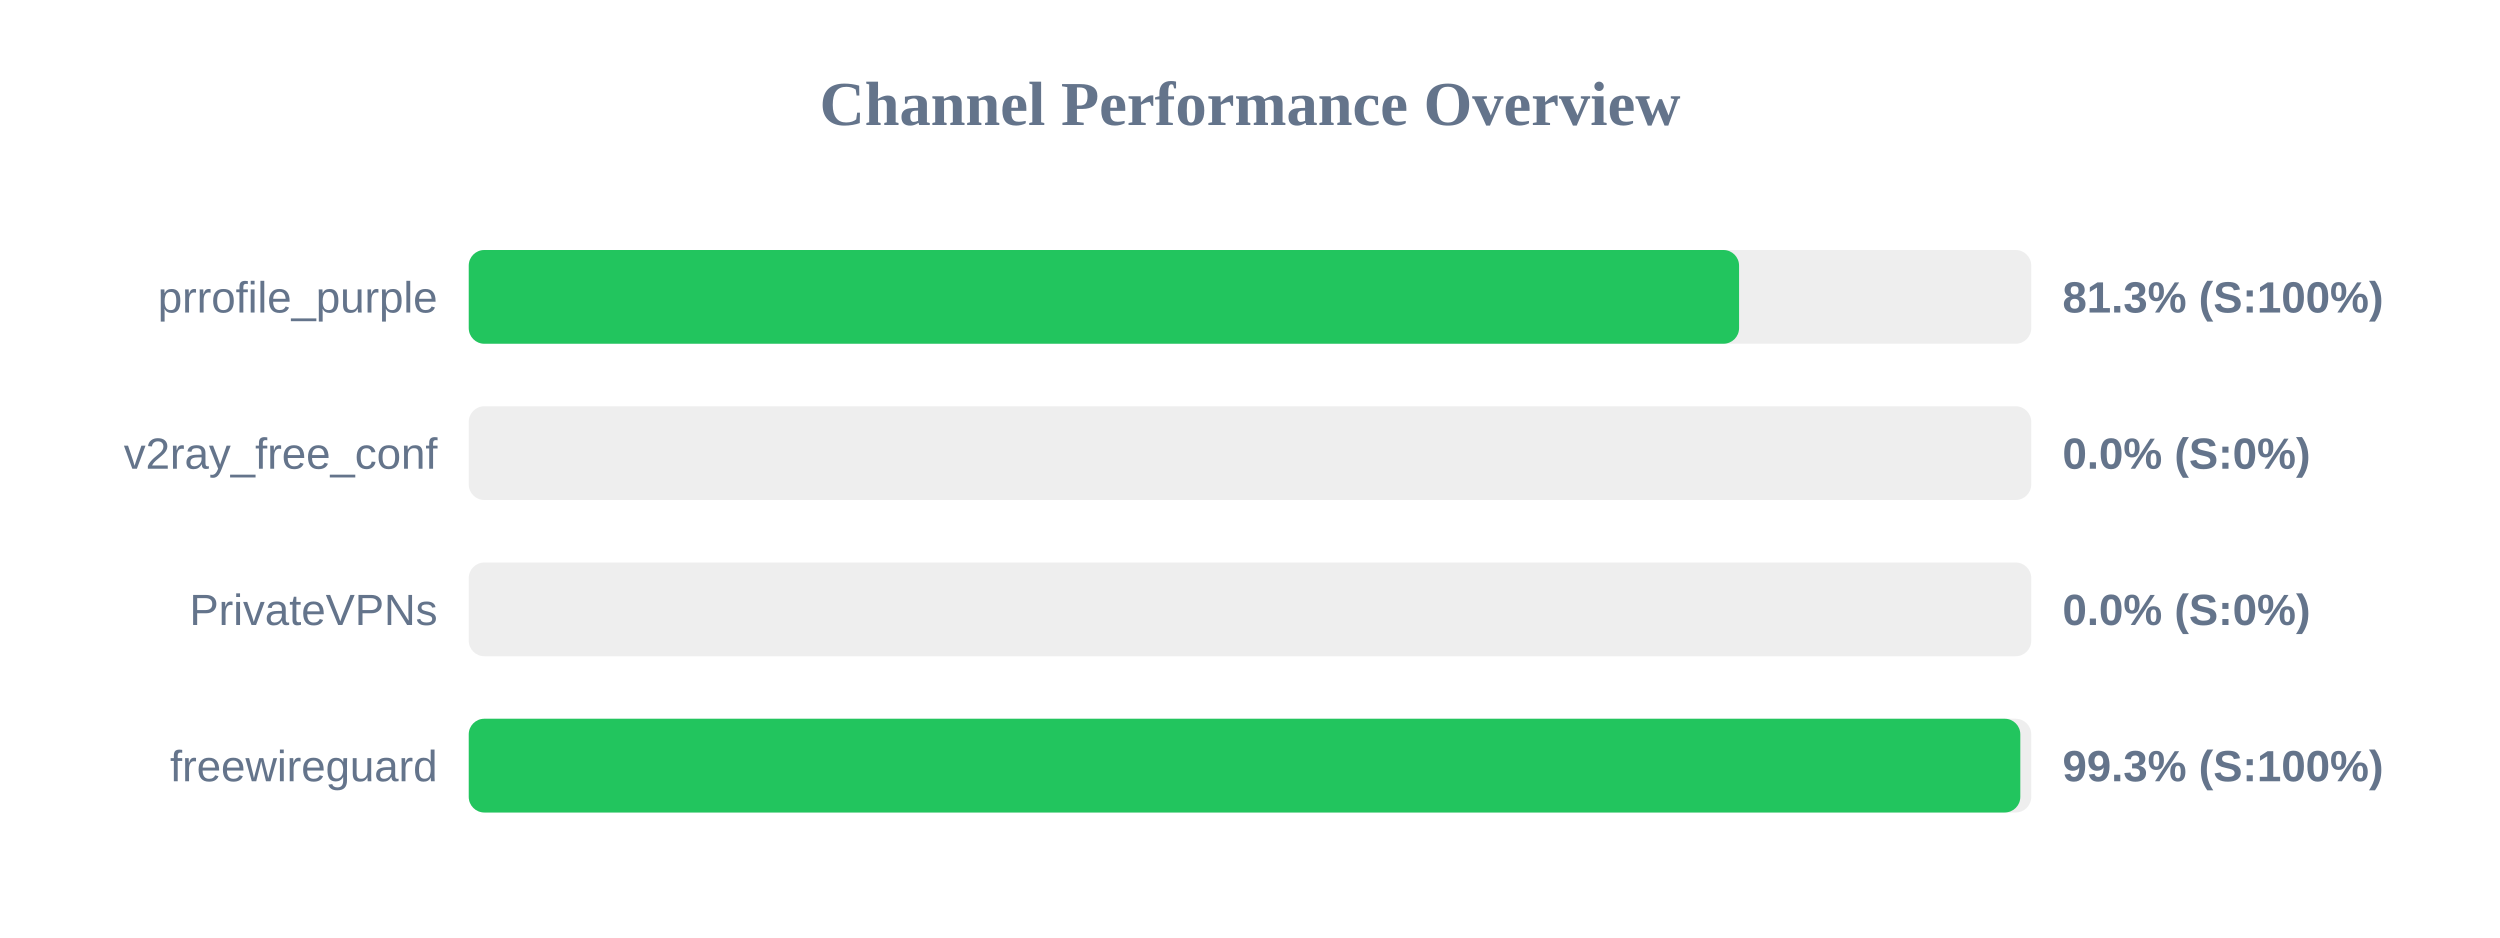
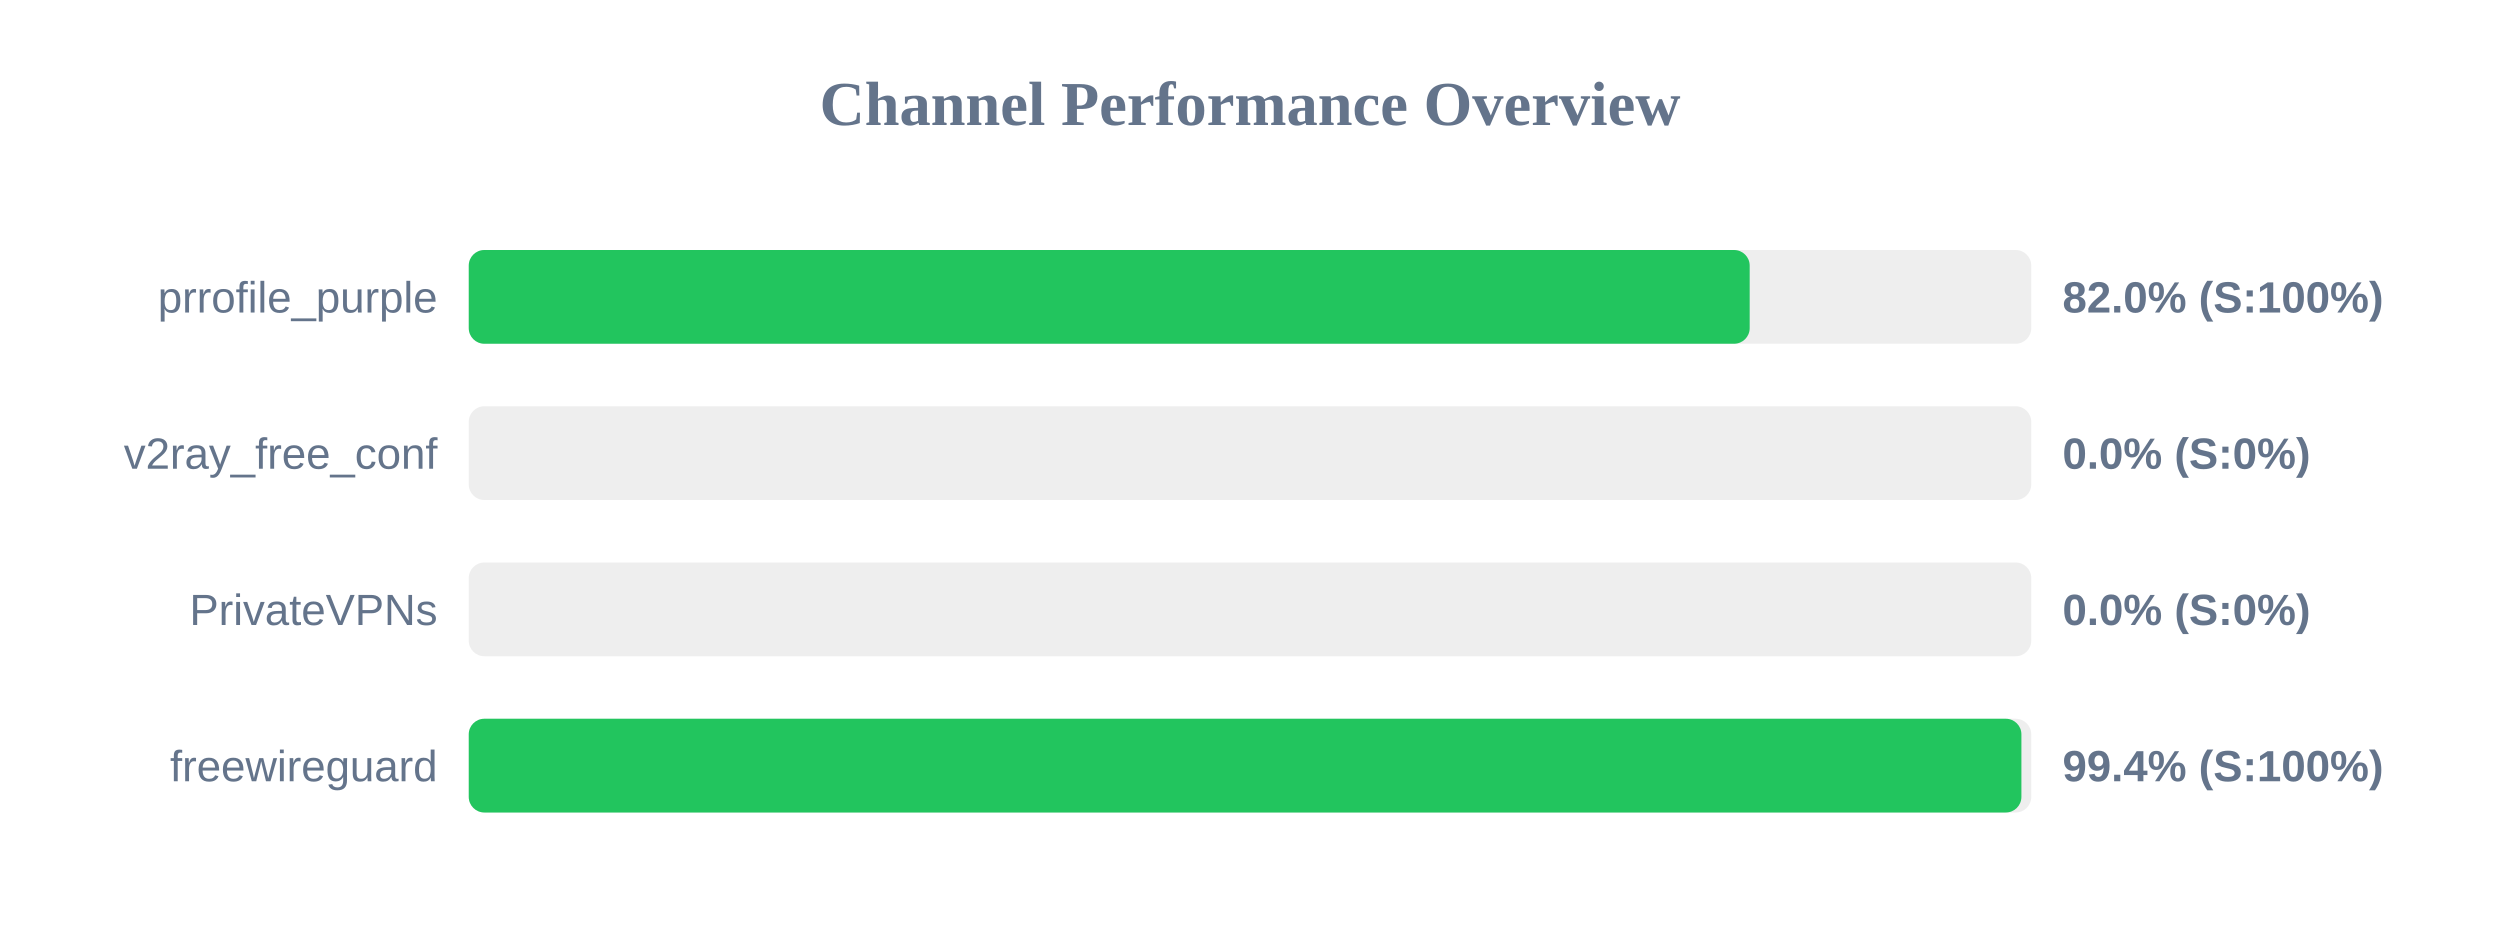
<svg xmlns="http://www.w3.org/2000/svg" width="800" height="300" version="1.1">
  <style>
        .row { font: 14px Arial; fill: #64748b; }
        .score { font: bold 14px Arial; fill: #64748b; }
    </style>
  <text x="400" y="40" text-anchor="middle" font-size="20px" font-weight="bold" fill="#64748b">Channel Performance Overview</text>
  <rect x="150" y="80" width="500" height="30" fill="#eee" rx="5" />
-   <rect x="150" y="80" width="406.5" height="30" fill="#22c55e" rx="5" />
+   <rect x="150" y="80" width="409.9" height="30" fill="#22c55e" rx="5" />
  <text x="140" y="100" text-anchor="end" class="row">prrofile_purple</text>
-   <text x="660" y="100" text-anchor="start" class="score">81.3% (S:100%)</text>
+   <text x="660" y="100" text-anchor="start" class="score">82.0% (S:100%)</text>
  <rect x="150" y="130" width="500" height="30" fill="#eee" rx="5" />
  <rect x="150" y="130" width="0.0" height="30" fill="#ef4444" rx="5" />
  <text x="140" y="150" text-anchor="end" class="row">v2ray_free_conf</text>
  <text x="660" y="150" text-anchor="start" class="score">0.0% (S:0%)</text>
  <rect x="150" y="180" width="500" height="30" fill="#eee" rx="5" />
  <rect x="150" y="180" width="0.0" height="30" fill="#ef4444" rx="5" />
  <text x="140" y="200" text-anchor="end" class="row">PrivateVPNs</text>
  <text x="660" y="200" text-anchor="start" class="score">0.0% (S:0%)</text>
  <rect x="150" y="230" width="500" height="30" fill="#eee" rx="5" />
-   <rect x="150" y="230" width="496.5" height="30" fill="#22c55e" rx="5" />
+   <rect x="150" y="230" width="496.85" height="30" fill="#22c55e" rx="5" />
  <text x="140" y="250" text-anchor="end" class="row">freewireguard</text>
-   <text x="660" y="250" text-anchor="start" class="score">99.3% (S:100%)</text>
+   <text x="660" y="250" text-anchor="start" class="score">99.4% (S:100%)</text>
</svg>
